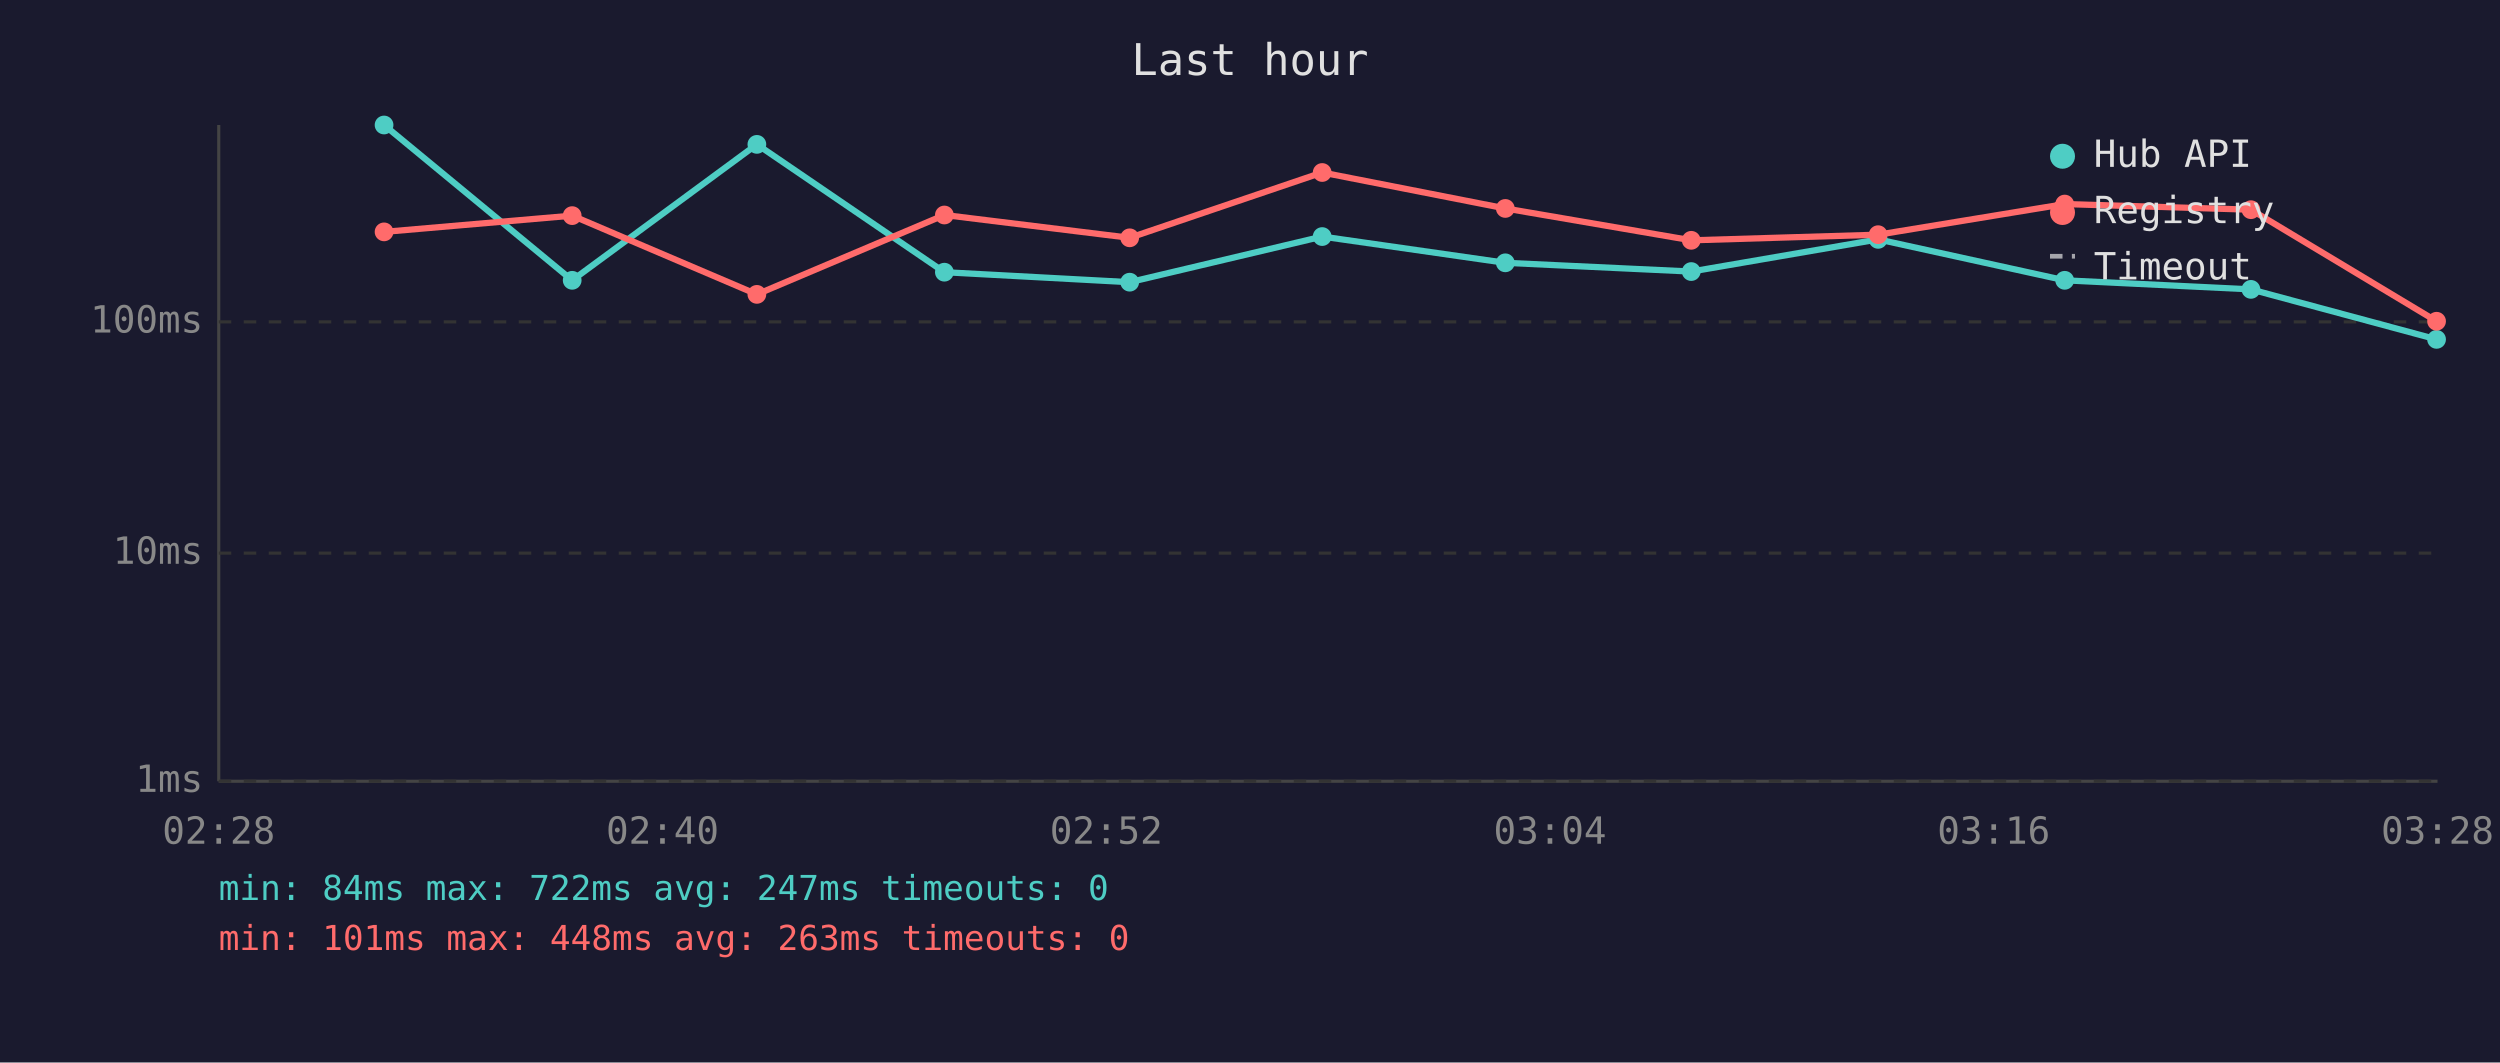
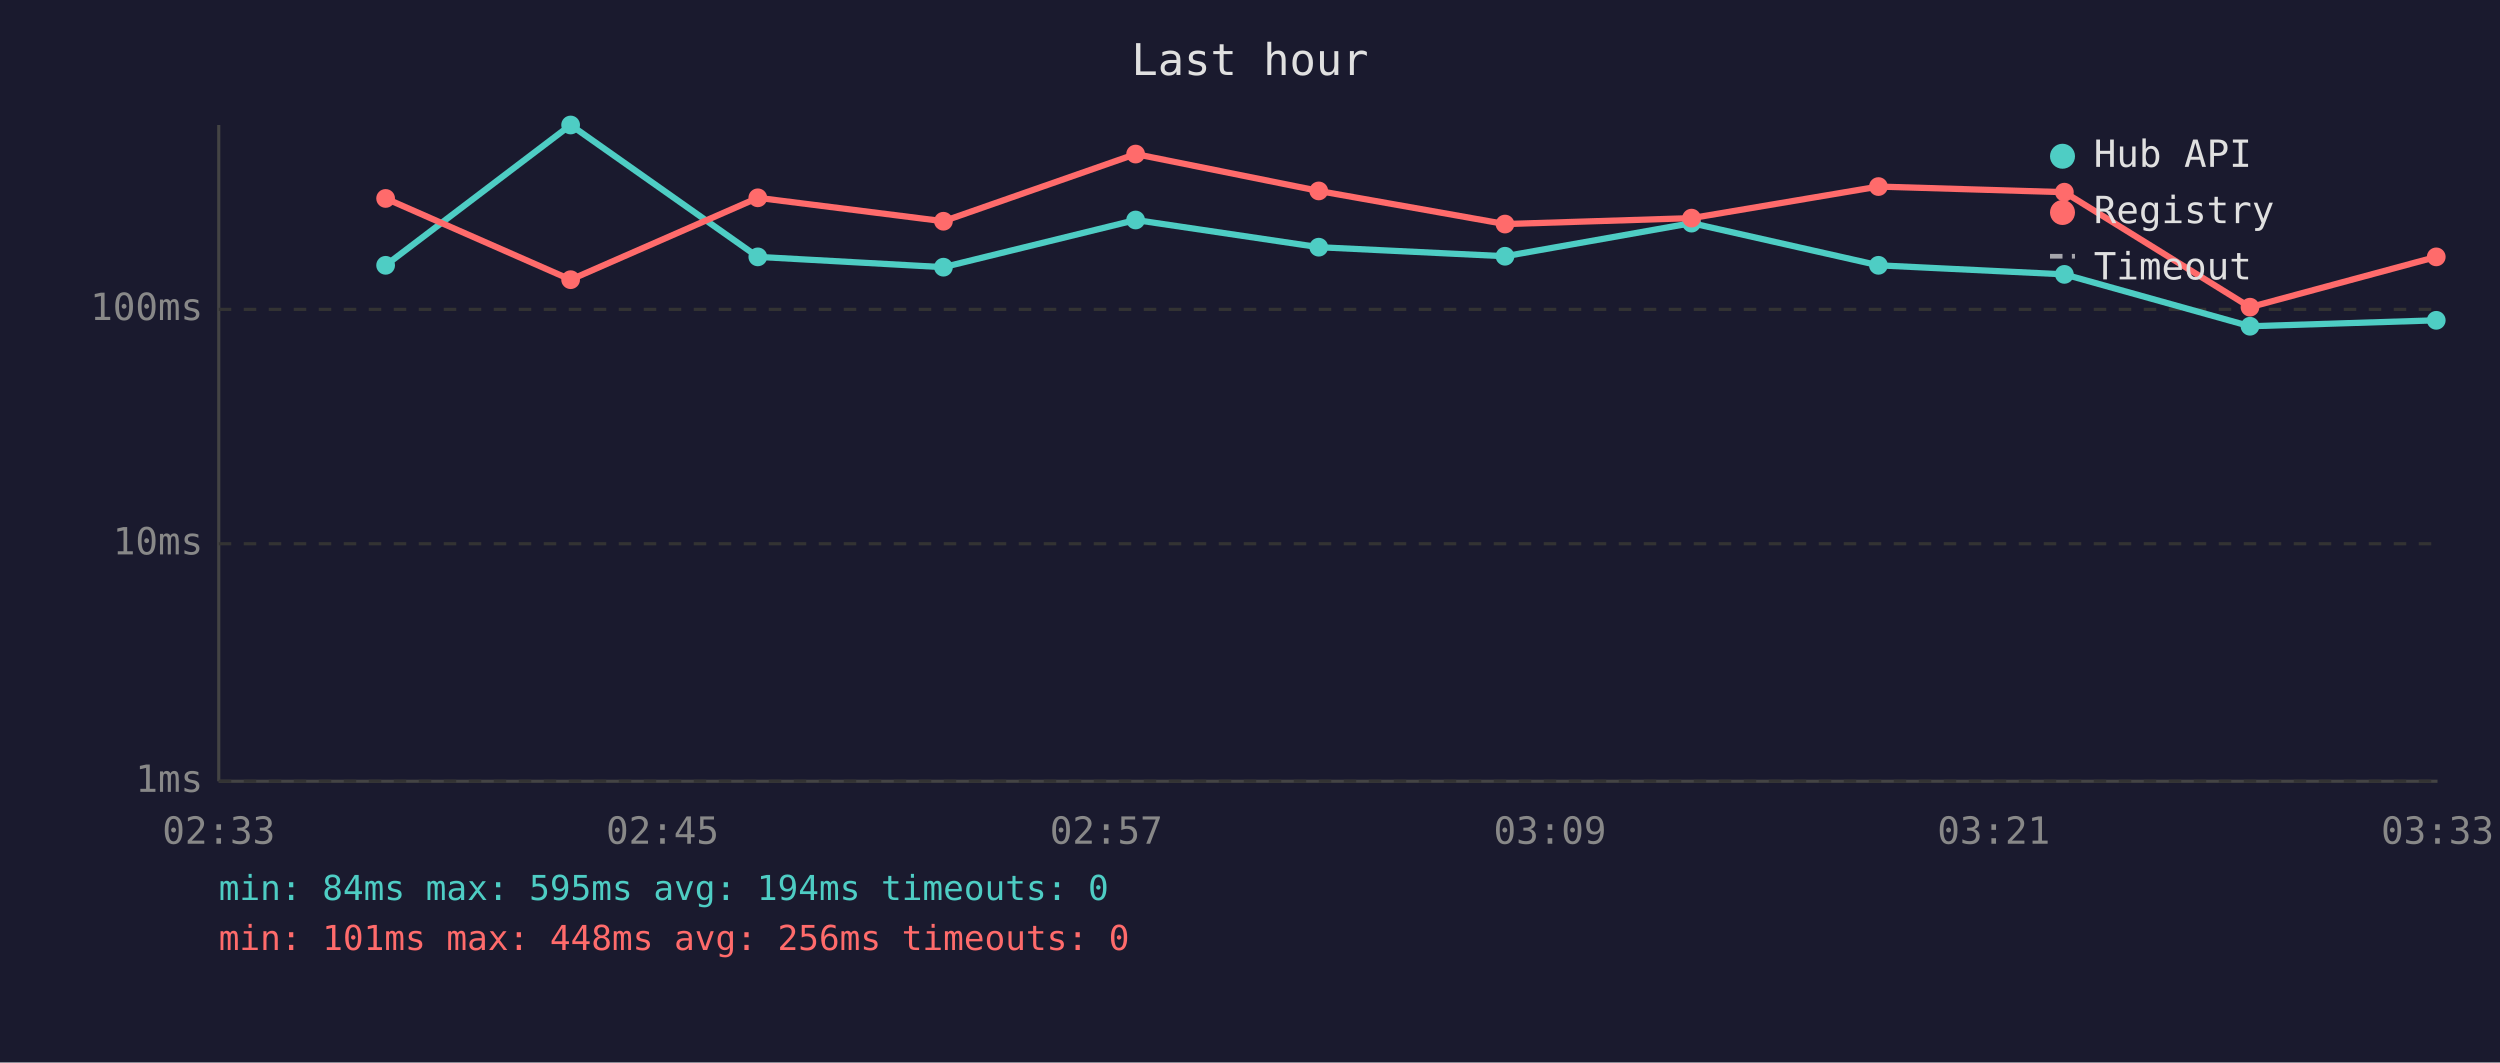
<svg xmlns="http://www.w3.org/2000/svg" viewBox="0 0 800 340" font-family="monospace" font-size="12">
  <rect width="800" height="340" fill="#1a1a2e" />
  <text x="400" y="24" fill="#e0e0e0" font-size="14" text-anchor="middle">Last hour</text>
  <line x1="70" y1="40" x2="70" y2="250" stroke="#444" stroke-width="1" />
  <line x1="70" y1="250" x2="780" y2="250" stroke="#444" stroke-width="1" />
  <line x1="70" y1="250" x2="780" y2="250" stroke="#333" stroke-width="1" stroke-dasharray="4" />
  <text x="65" y="250" fill="#888" text-anchor="end" dominant-baseline="middle">1ms</text>
-   <line x1="70" y1="177" x2="780" y2="177" stroke="#333" stroke-width="1" stroke-dasharray="4" />
-   <text x="65" y="177" fill="#888" text-anchor="end" dominant-baseline="middle">10ms</text>
-   <line x1="70" y1="103" x2="780" y2="103" stroke="#333" stroke-width="1" stroke-dasharray="4" />
-   <text x="65" y="103" fill="#888" text-anchor="end" dominant-baseline="middle">100ms</text>
-   <text x="70" y="270" fill="#888" text-anchor="middle">02:28</text>
-   <text x="212" y="270" fill="#888" text-anchor="middle">02:40</text>
-   <text x="354" y="270" fill="#888" text-anchor="middle">02:52</text>
-   <text x="496" y="270" fill="#888" text-anchor="middle">03:04</text>
-   <text x="638" y="270" fill="#888" text-anchor="middle">03:16</text>
-   <text x="780" y="270" fill="#888" text-anchor="middle">03:28</text>
-   <polyline points="122.9,40.0 183.1,89.7 242.2,46.2 302.2,87.1 361.5,90.3 423.1,75.7 481.7,84.1 541.2,86.9 601.0,76.6 660.7,89.7 720.3,92.6 779.7,108.6" fill="none" stroke="#4ecdc4" stroke-width="2" opacity="1" />
-   <circle cx="122.9" cy="40.0" r="3" fill="#4ecdc4" />
-   <circle cx="183.1" cy="89.7" r="3" fill="#4ecdc4" />
-   <circle cx="242.2" cy="46.2" r="3" fill="#4ecdc4" />
-   <circle cx="302.2" cy="87.1" r="3" fill="#4ecdc4" />
-   <circle cx="361.5" cy="90.3" r="3" fill="#4ecdc4" />
-   <circle cx="423.1" cy="75.7" r="3" fill="#4ecdc4" />
-   <circle cx="481.7" cy="84.1" r="3" fill="#4ecdc4" />
-   <circle cx="541.2" cy="86.9" r="3" fill="#4ecdc4" />
-   <circle cx="601.0" cy="76.6" r="3" fill="#4ecdc4" />
-   <circle cx="660.7" cy="89.7" r="3" fill="#4ecdc4" />
-   <circle cx="720.3" cy="92.6" r="3" fill="#4ecdc4" />
-   <circle cx="779.7" cy="108.6" r="3" fill="#4ecdc4" />
-   <polyline points="122.9,74.2 183.1,69.0 242.2,94.2 302.2,68.8 361.5,76.1 423.1,55.2 481.7,66.7 541.2,76.9 601.0,75.1 660.7,65.3 720.3,67.1 779.7,102.8" fill="none" stroke="#ff6b6b" stroke-width="2" opacity="1" />
-   <circle cx="122.9" cy="74.2" r="3" fill="#ff6b6b" />
-   <circle cx="183.1" cy="69.0" r="3" fill="#ff6b6b" />
-   <circle cx="242.2" cy="94.2" r="3" fill="#ff6b6b" />
-   <circle cx="302.2" cy="68.8" r="3" fill="#ff6b6b" />
-   <circle cx="361.5" cy="76.1" r="3" fill="#ff6b6b" />
-   <circle cx="423.1" cy="55.2" r="3" fill="#ff6b6b" />
-   <circle cx="481.7" cy="66.7" r="3" fill="#ff6b6b" />
-   <circle cx="541.2" cy="76.9" r="3" fill="#ff6b6b" />
-   <circle cx="601.0" cy="75.1" r="3" fill="#ff6b6b" />
-   <circle cx="660.7" cy="65.3" r="3" fill="#ff6b6b" />
-   <circle cx="720.3" cy="67.1" r="3" fill="#ff6b6b" />
-   <circle cx="779.7" cy="102.8" r="3" fill="#ff6b6b" />
+   <line x1="70" y1="174" x2="780" y2="174" stroke="#333" stroke-width="1" stroke-dasharray="4" />
+   <text x="65" y="174" fill="#888" text-anchor="end" dominant-baseline="middle">10ms</text>
+   <line x1="70" y1="99" x2="780" y2="99" stroke="#333" stroke-width="1" stroke-dasharray="4" />
+   <text x="65" y="99" fill="#888" text-anchor="end" dominant-baseline="middle">100ms</text>
+   <text x="70" y="270" fill="#888" text-anchor="middle">02:33</text>
+   <text x="212" y="270" fill="#888" text-anchor="middle">02:45</text>
+   <text x="354" y="270" fill="#888" text-anchor="middle">02:57</text>
+   <text x="496" y="270" fill="#888" text-anchor="middle">03:09</text>
+   <text x="638" y="270" fill="#888" text-anchor="middle">03:21</text>
+   <text x="780" y="270" fill="#888" text-anchor="middle">03:33</text>
+   <polyline points="123.4,84.9 182.6,40.0 242.5,82.2 301.9,85.5 363.4,70.4 422.0,79.1 481.6,82.0 541.3,71.4 601.1,84.9 660.6,87.8 720.0,104.4 779.6,102.5" fill="none" stroke="#4ecdc4" stroke-width="2" opacity="1" />
+   <circle cx="123.4" cy="84.9" r="3" fill="#4ecdc4" />
+   <circle cx="182.6" cy="40.0" r="3" fill="#4ecdc4" />
+   <circle cx="242.5" cy="82.2" r="3" fill="#4ecdc4" />
+   <circle cx="301.9" cy="85.5" r="3" fill="#4ecdc4" />
+   <circle cx="363.4" cy="70.4" r="3" fill="#4ecdc4" />
+   <circle cx="422.0" cy="79.1" r="3" fill="#4ecdc4" />
+   <circle cx="481.6" cy="82.0" r="3" fill="#4ecdc4" />
+   <circle cx="541.3" cy="71.4" r="3" fill="#4ecdc4" />
+   <circle cx="601.1" cy="84.9" r="3" fill="#4ecdc4" />
+   <circle cx="660.6" cy="87.8" r="3" fill="#4ecdc4" />
+   <circle cx="720.0" cy="104.4" r="3" fill="#4ecdc4" />
+   <circle cx="779.6" cy="102.5" r="3" fill="#4ecdc4" />
+   <polyline points="123.4,63.5 182.6,89.5 242.5,63.3 301.9,70.8 363.4,49.3 422.0,61.1 481.6,71.7 541.3,69.8 601.1,59.7 660.6,61.5 720.0,98.3 779.6,82.2" fill="none" stroke="#ff6b6b" stroke-width="2" opacity="1" />
+   <circle cx="123.4" cy="63.5" r="3" fill="#ff6b6b" />
+   <circle cx="182.6" cy="89.5" r="3" fill="#ff6b6b" />
+   <circle cx="242.5" cy="63.3" r="3" fill="#ff6b6b" />
+   <circle cx="301.9" cy="70.8" r="3" fill="#ff6b6b" />
+   <circle cx="363.4" cy="49.3" r="3" fill="#ff6b6b" />
+   <circle cx="422.0" cy="61.1" r="3" fill="#ff6b6b" />
+   <circle cx="481.6" cy="71.7" r="3" fill="#ff6b6b" />
+   <circle cx="541.3" cy="69.8" r="3" fill="#ff6b6b" />
+   <circle cx="601.1" cy="59.7" r="3" fill="#ff6b6b" />
+   <circle cx="660.6" cy="61.5" r="3" fill="#ff6b6b" />
+   <circle cx="720.0" cy="98.3" r="3" fill="#ff6b6b" />
+   <circle cx="779.6" cy="82.2" r="3" fill="#ff6b6b" />
  <circle cx="660" cy="50" r="4" fill="#4ecdc4" />
  <text x="670" y="50" fill="#e0e0e0" dominant-baseline="middle">Hub API</text>
  <circle cx="660" cy="68" r="4" fill="#ff6b6b" />
  <text x="670" y="68" fill="#e0e0e0" dominant-baseline="middle">Registry</text>
  <line x1="656" y1="82" x2="664" y2="82" stroke="#e0e0e0" stroke-width="1.5" stroke-dasharray="4,3" opacity="0.7" />
  <text x="670" y="86" fill="#e0e0e0" dominant-baseline="middle">Timeout</text>
-   <text x="70" y="288" fill="#4ecdc4" font-size="11">min: 84ms  max: 722ms  avg: 247ms  timeouts: 0</text>
-   <text x="70" y="304" fill="#ff6b6b" font-size="11">min: 101ms  max: 448ms  avg: 263ms  timeouts: 0</text>
+   <text x="70" y="288" fill="#4ecdc4" font-size="11">min: 84ms  max: 595ms  avg: 194ms  timeouts: 0</text>
+   <text x="70" y="304" fill="#ff6b6b" font-size="11">min: 101ms  max: 448ms  avg: 256ms  timeouts: 0</text>
</svg>
